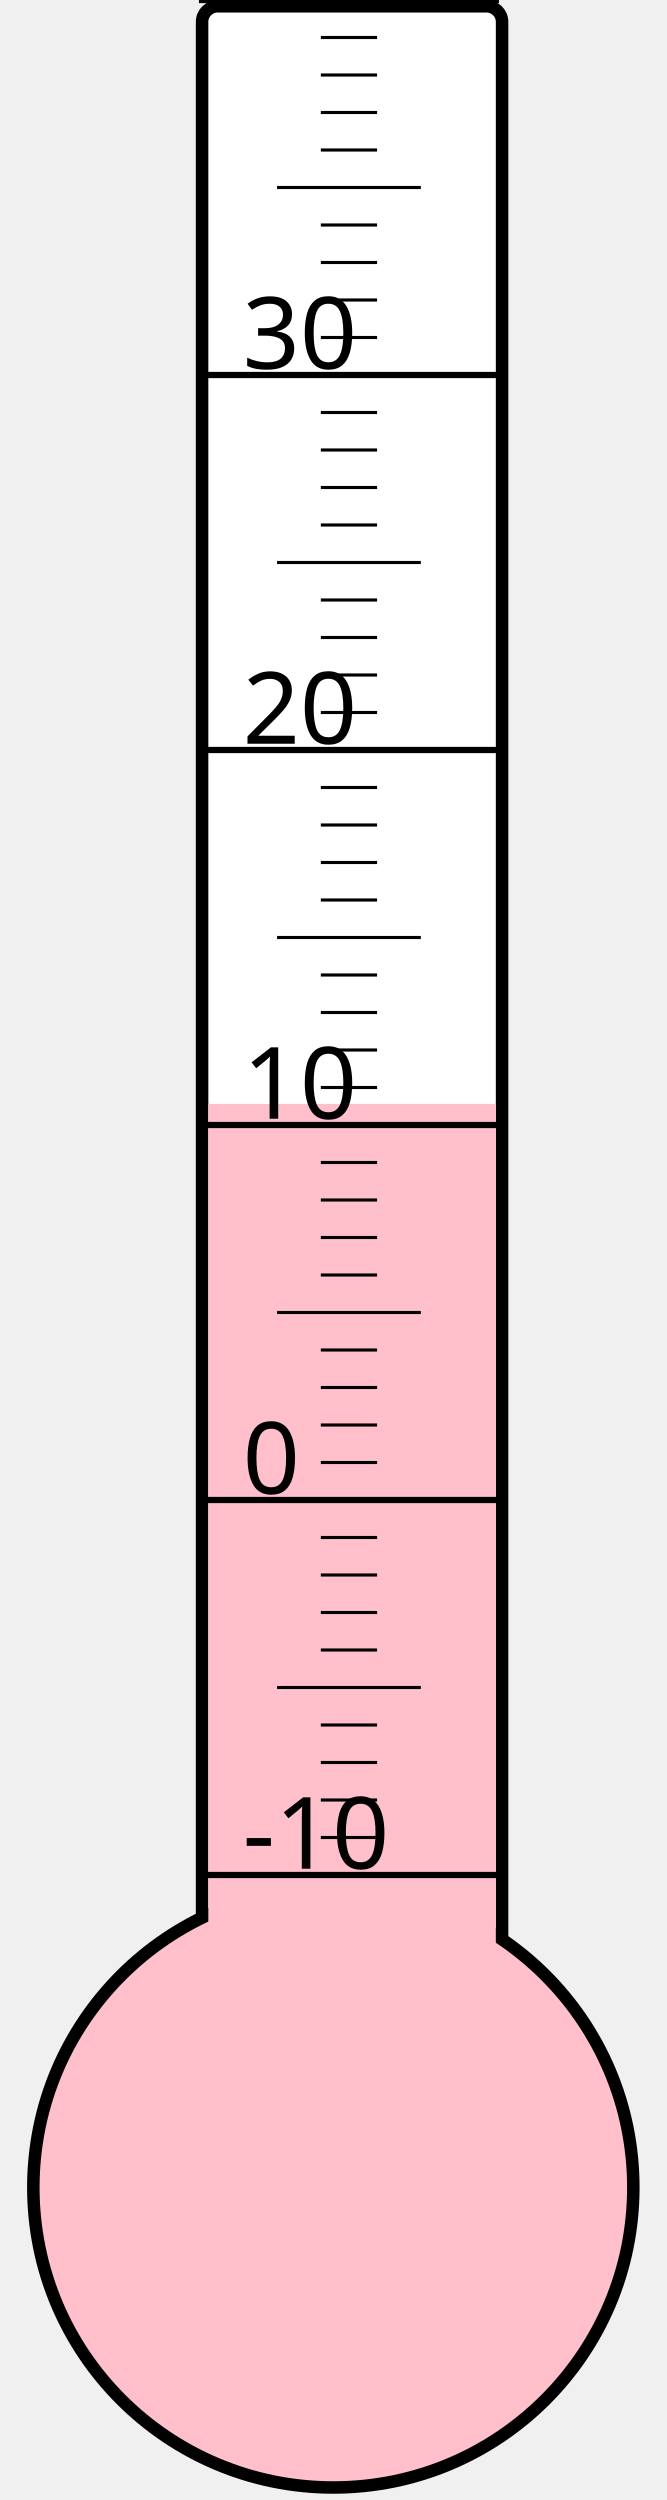
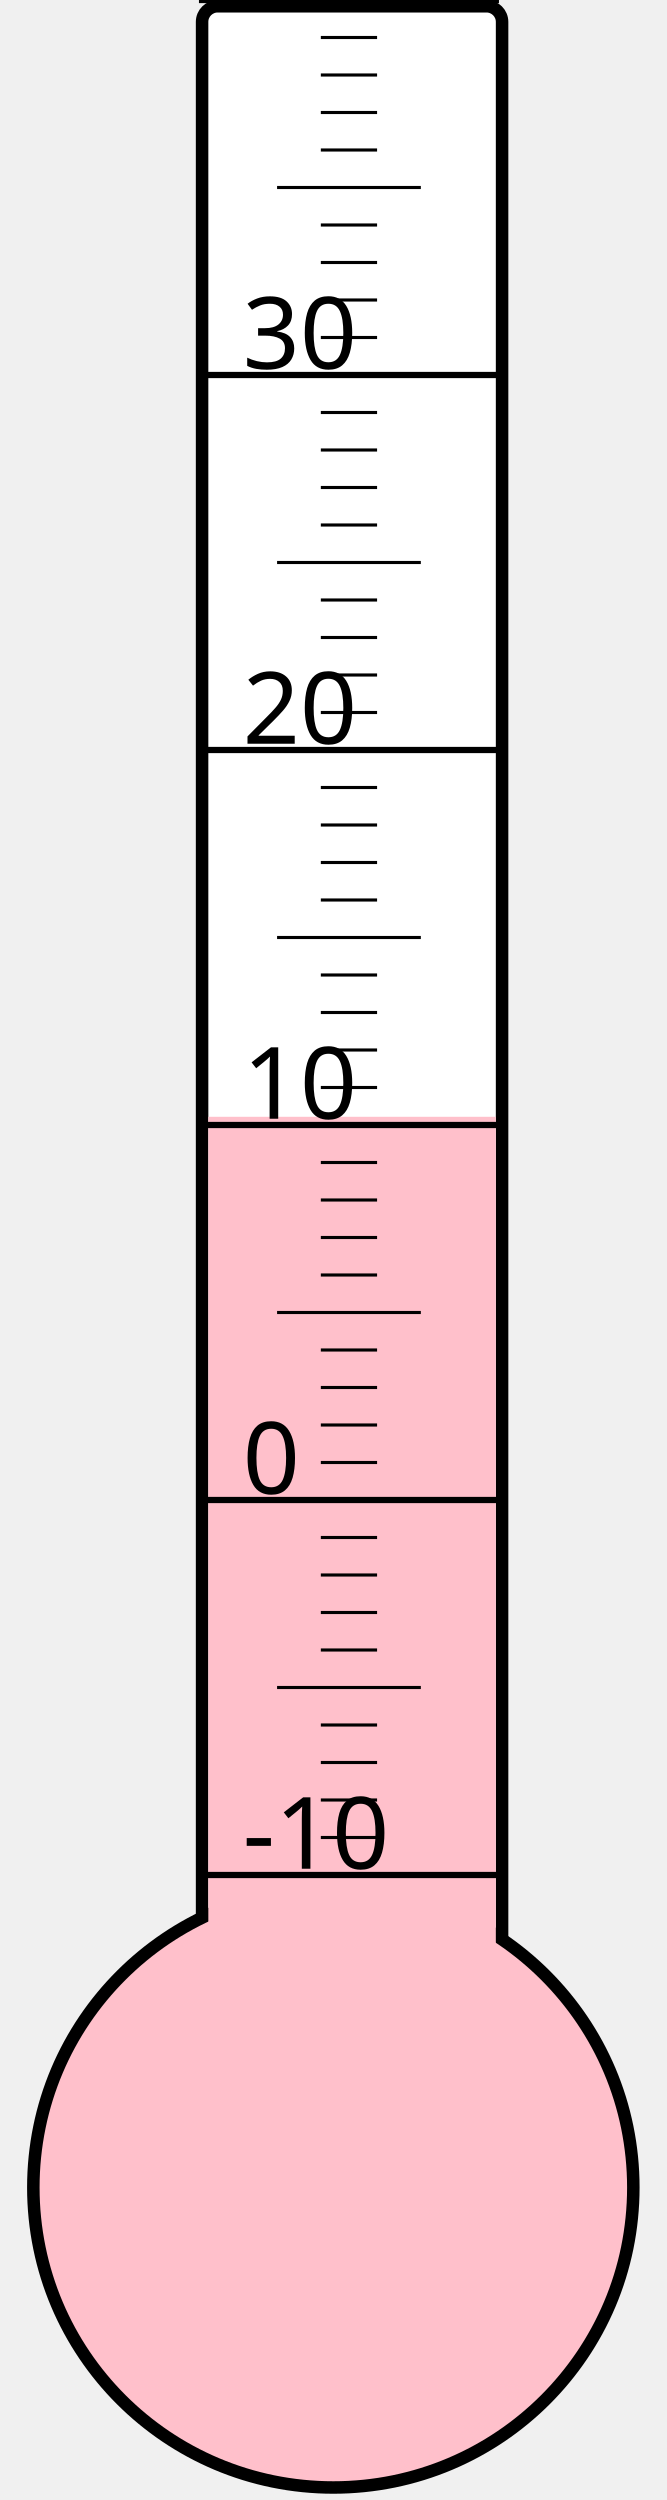
<svg xmlns="http://www.w3.org/2000/svg" width="40px" height="150px" viewBox="0 0 200 800">
  <rect width="200" height="800" x="0" y="0" style="fill: #ffffeb; fill-opacity: 0;" />
  <rect width="96" height="680" x="58" y="2" rx="5" ry="5" style="fill: white; fill-opacity: 1; stroke: black; stroke-width: 4;" />
  <circle cx="100" cy="700" r="96" style="fill: pink; stroke: black; stroke-width: 4;" />
-   <rect width="92" height="346.75" x="60" y="353.25" style="fill: pink; fill-opacity: 1; stroke-width: 0;" />
+   <rect width="92" height="342.625" x="60" y="357.375" style="fill: pink; fill-opacity: 1; stroke-width: 0;" />
  <text x="71" y="598" style="font-family: sans-serif; font-size: 24pt;">-10</text>
  <text x="71" y="478" style="font-family: sans-serif; font-size: 24pt;">0</text>
  <text x="71" y="358" style="font-family: sans-serif; font-size: 24pt;">10</text>
  <text x="71" y="238" style="font-family: sans-serif; font-size: 24pt;">20</text>
  <text x="71" y="118" style="font-family: sans-serif; font-size: 24pt;">30</text>
  <g style="stroke: black;">
    <line x1="57" y1="600" x2="153" y2="600" style="stroke-width: 2;" />
    <line x1="96" y1="588" x2="114" y2="588" style="stroke-width: 1;" />
    <line x1="96" y1="576" x2="114" y2="576" style="stroke-width: 1;" />
    <line x1="96" y1="564" x2="114" y2="564" style="stroke-width: 1;" />
    <line x1="96" y1="552" x2="114" y2="552" style="stroke-width: 1;" />
    <line x1="82" y1="540" x2="128" y2="540" style="stroke-width: 1;" />
    <line x1="96" y1="528" x2="114" y2="528" style="stroke-width: 1;" />
    <line x1="96" y1="516" x2="114" y2="516" style="stroke-width: 1;" />
    <line x1="96" y1="504" x2="114" y2="504" style="stroke-width: 1;" />
    <line x1="96" y1="492" x2="114" y2="492" style="stroke-width: 1;" />
    <line x1="57" y1="480" x2="153" y2="480" style="stroke-width: 2;" />
    <line x1="96" y1="468" x2="114" y2="468" style="stroke-width: 1;" />
    <line x1="96" y1="456" x2="114" y2="456" style="stroke-width: 1;" />
    <line x1="96" y1="444" x2="114" y2="444" style="stroke-width: 1;" />
    <line x1="96" y1="432" x2="114" y2="432" style="stroke-width: 1;" />
    <line x1="82" y1="420" x2="128" y2="420" style="stroke-width: 1;" />
    <line x1="96" y1="408" x2="114" y2="408" style="stroke-width: 1;" />
    <line x1="96" y1="396" x2="114" y2="396" style="stroke-width: 1;" />
    <line x1="96" y1="384" x2="114" y2="384" style="stroke-width: 1;" />
    <line x1="96" y1="372" x2="114" y2="372" style="stroke-width: 1;" />
    <line x1="57" y1="360" x2="153" y2="360" style="stroke-width: 2;" />
    <line x1="96" y1="348" x2="114" y2="348" style="stroke-width: 1;" />
    <line x1="96" y1="336" x2="114" y2="336" style="stroke-width: 1;" />
    <line x1="96" y1="324" x2="114" y2="324" style="stroke-width: 1;" />
    <line x1="96" y1="312" x2="114" y2="312" style="stroke-width: 1;" />
    <line x1="82" y1="300" x2="128" y2="300" style="stroke-width: 1;" />
    <line x1="96" y1="288" x2="114" y2="288" style="stroke-width: 1;" />
    <line x1="96" y1="276" x2="114" y2="276" style="stroke-width: 1;" />
    <line x1="96" y1="264" x2="114" y2="264" style="stroke-width: 1;" />
    <line x1="96" y1="252" x2="114" y2="252" style="stroke-width: 1;" />
    <line x1="57" y1="240" x2="153" y2="240" style="stroke-width: 2;" />
    <line x1="96" y1="228" x2="114" y2="228" style="stroke-width: 1;" />
    <line x1="96" y1="216" x2="114" y2="216" style="stroke-width: 1;" />
    <line x1="96" y1="204" x2="114" y2="204" style="stroke-width: 1;" />
    <line x1="96" y1="192" x2="114" y2="192" style="stroke-width: 1;" />
    <line x1="82" y1="180" x2="128" y2="180" style="stroke-width: 1;" />
    <line x1="96" y1="168" x2="114" y2="168" style="stroke-width: 1;" />
    <line x1="96" y1="156" x2="114" y2="156" style="stroke-width: 1;" />
    <line x1="96" y1="144" x2="114" y2="144" style="stroke-width: 1;" />
    <line x1="96" y1="132" x2="114" y2="132" style="stroke-width: 1;" />
    <line x1="57" y1="120" x2="153" y2="120" style="stroke-width: 2;" />
    <line x1="96" y1="108" x2="114" y2="108" style="stroke-width: 1;" />
    <line x1="96" y1="96" x2="114" y2="96" style="stroke-width: 1;" />
    <line x1="96" y1="84" x2="114" y2="84" style="stroke-width: 1;" />
    <line x1="96" y1="72" x2="114" y2="72" style="stroke-width: 1;" />
    <line x1="82" y1="60" x2="128" y2="60" style="stroke-width: 1;" />
    <line x1="96" y1="48" x2="114" y2="48" style="stroke-width: 1;" />
    <line x1="96" y1="36" x2="114" y2="36" style="stroke-width: 1;" />
    <line x1="96" y1="24" x2="114" y2="24" style="stroke-width: 1;" />
    <line x1="96" y1="12" x2="114" y2="12" style="stroke-width: 1;" />
    <line x1="57" y1="0" x2="153" y2="0" style="stroke-width: 2;" />
  </g>
</svg>
